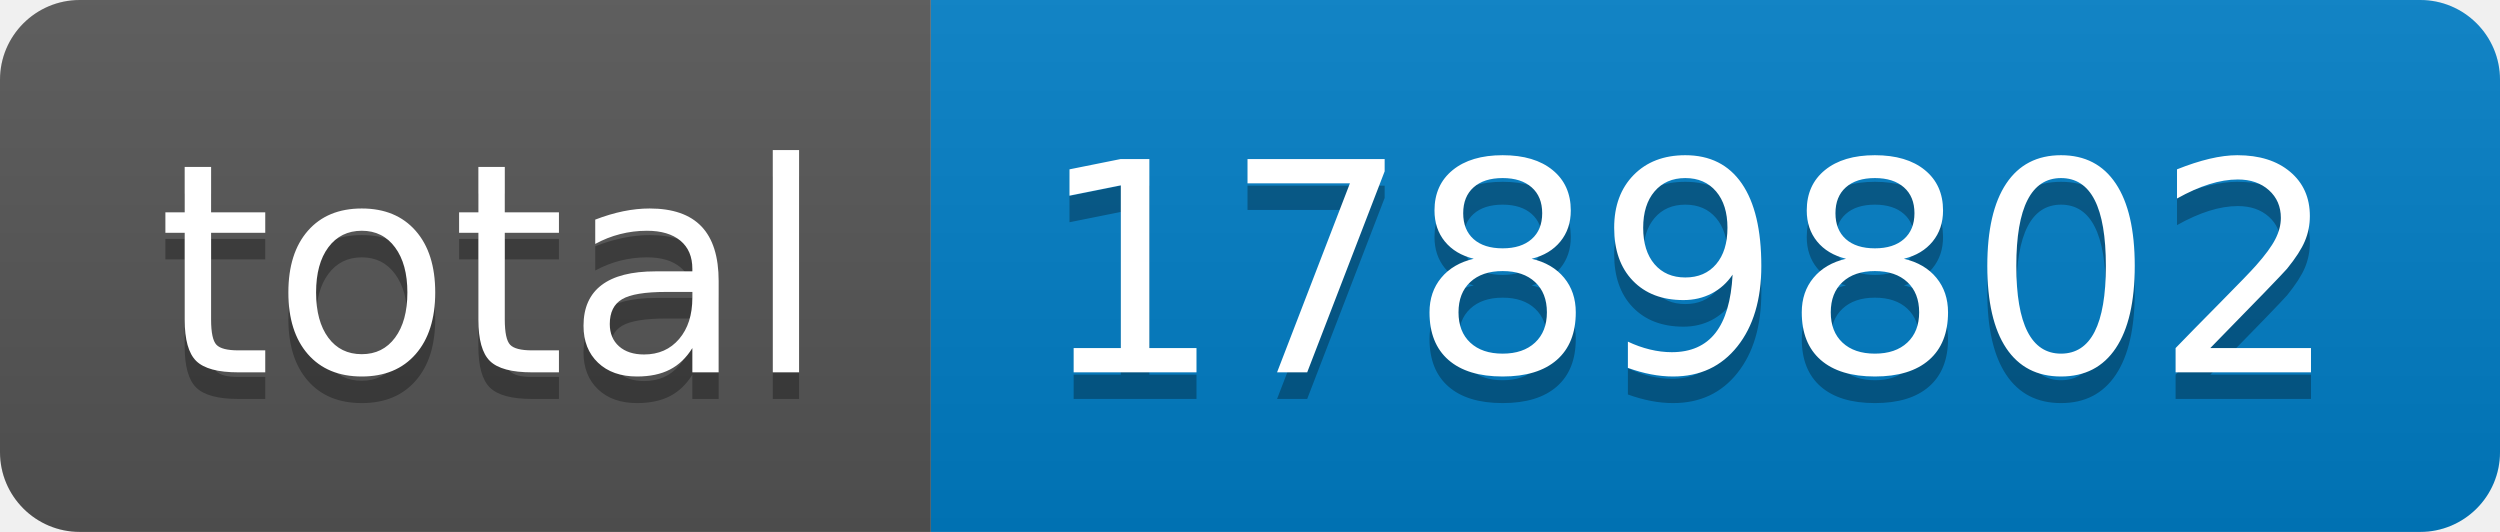
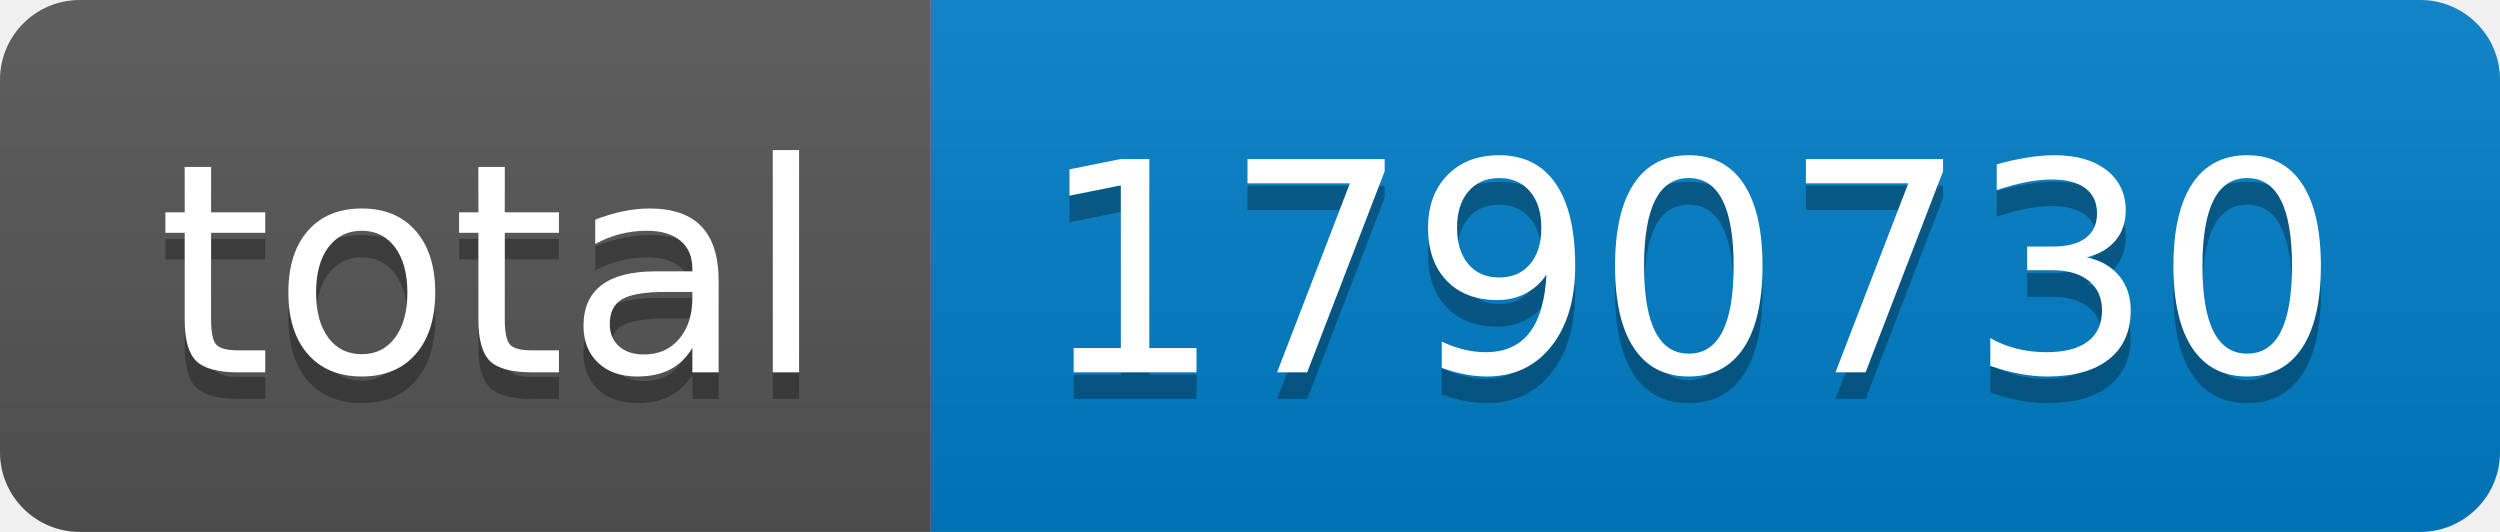
- <svg xmlns="http://www.w3.org/2000/svg" width="94" height="20" role="img" aria-label="total: 1789802">
+ <svg xmlns="http://www.w3.org/2000/svg" width="94" height="20" role="img" aria-label="total: 1790730">
  <linearGradient id="s" x2="0" y2="100%">
    <stop offset="0" stop-color="#bbb" stop-opacity=".1" />
    <stop offset="1" stop-opacity=".1" />
  </linearGradient>
  <clipPath id="r">
    <rect width="94" height="20" rx="3" fill="#fff" />
  </clipPath>
  <g clip-path="url(#r)">
    <rect width="35" height="20" fill="#555" />
    <rect x="35" width="59" height="20" fill="#007ec6" />
    <rect width="94" height="20" fill="url(#s)" />
  </g>
  <g fill="#fff" text-anchor="middle" font-family="Verdana,Geneva,DejaVu Sans,sans-serif" text-rendering="geometricPrecision" font-size="110">
    <text aria-hidden="true" x="185" y="150" fill="#010101" fill-opacity=".3" transform="scale(.1)" textLength="250">total</text>
    <text x="185" y="140" transform="scale(.1)" fill="#fff" textLength="250">total</text>
-     <text aria-hidden="true" x="635" y="150" fill="#010101" fill-opacity=".3" transform="scale(.1)" textLength="490">1789802</text>
-     <text x="635" y="140" transform="scale(.1)" fill="#fff" textLength="490">1789802</text>
+     <text aria-hidden="true" x="635" y="150" fill="#010101" fill-opacity=".3" transform="scale(.1)" textLength="490">1790730</text>
+     <text x="635" y="140" transform="scale(.1)" fill="#fff" textLength="490">1790730</text>
  </g>
</svg>
